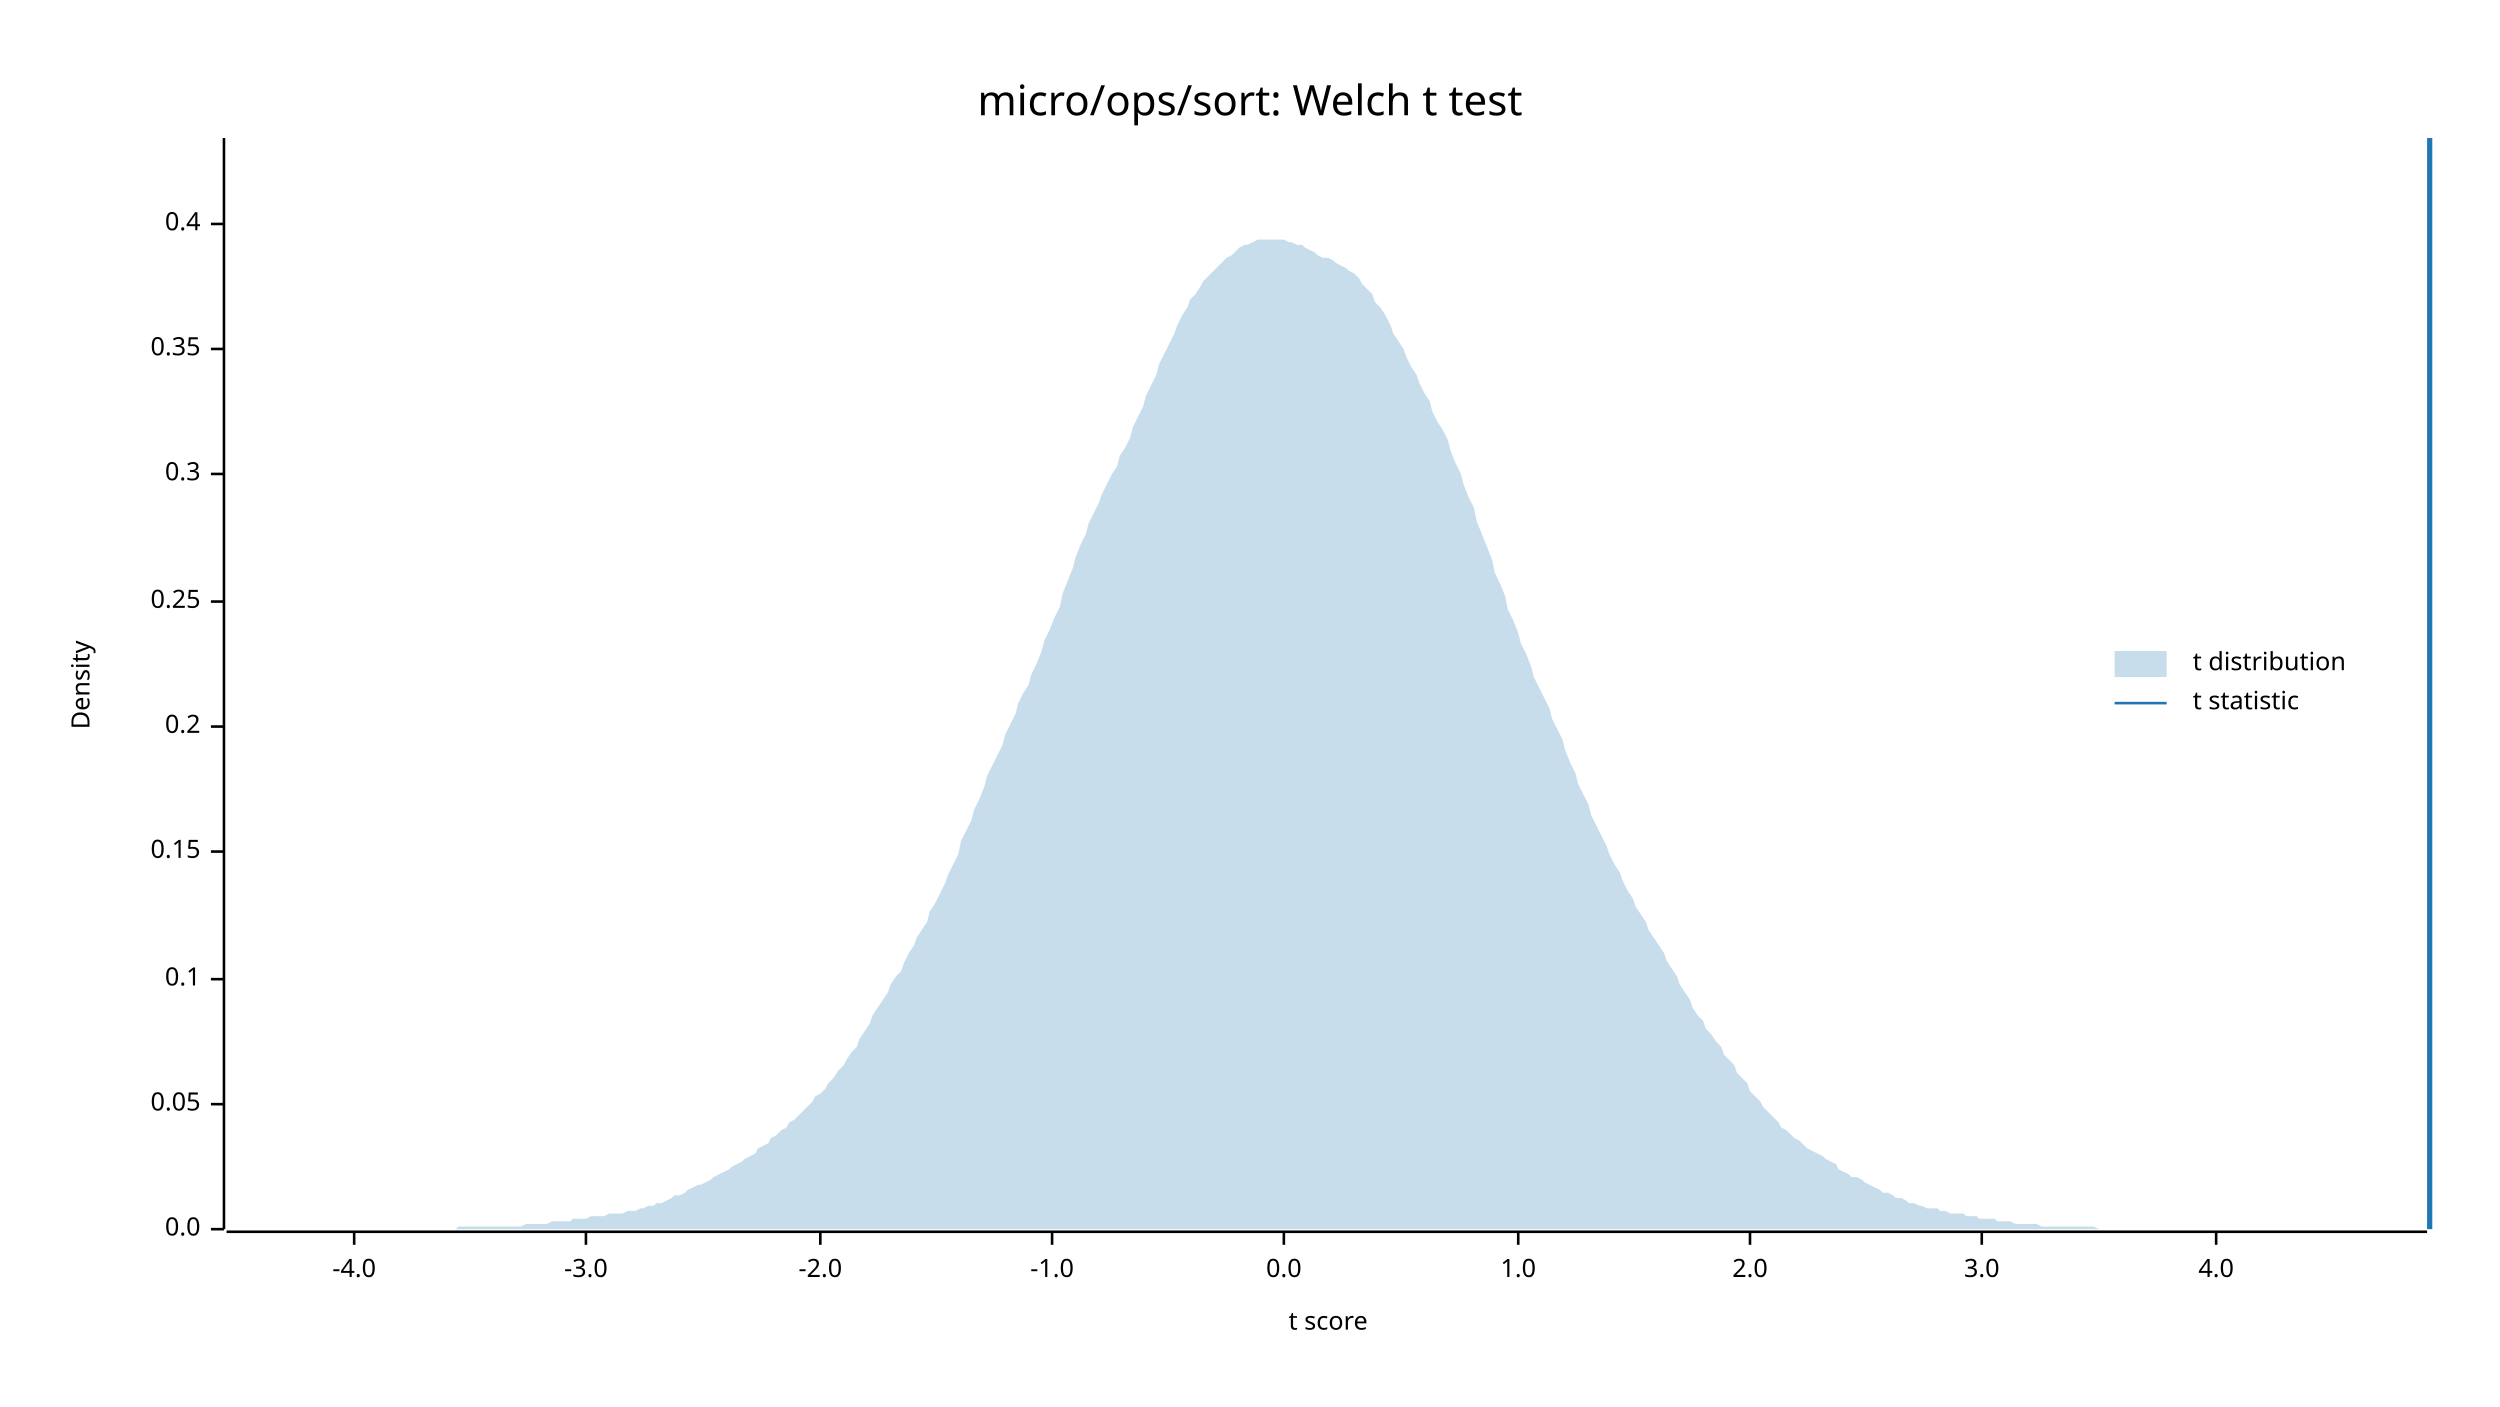
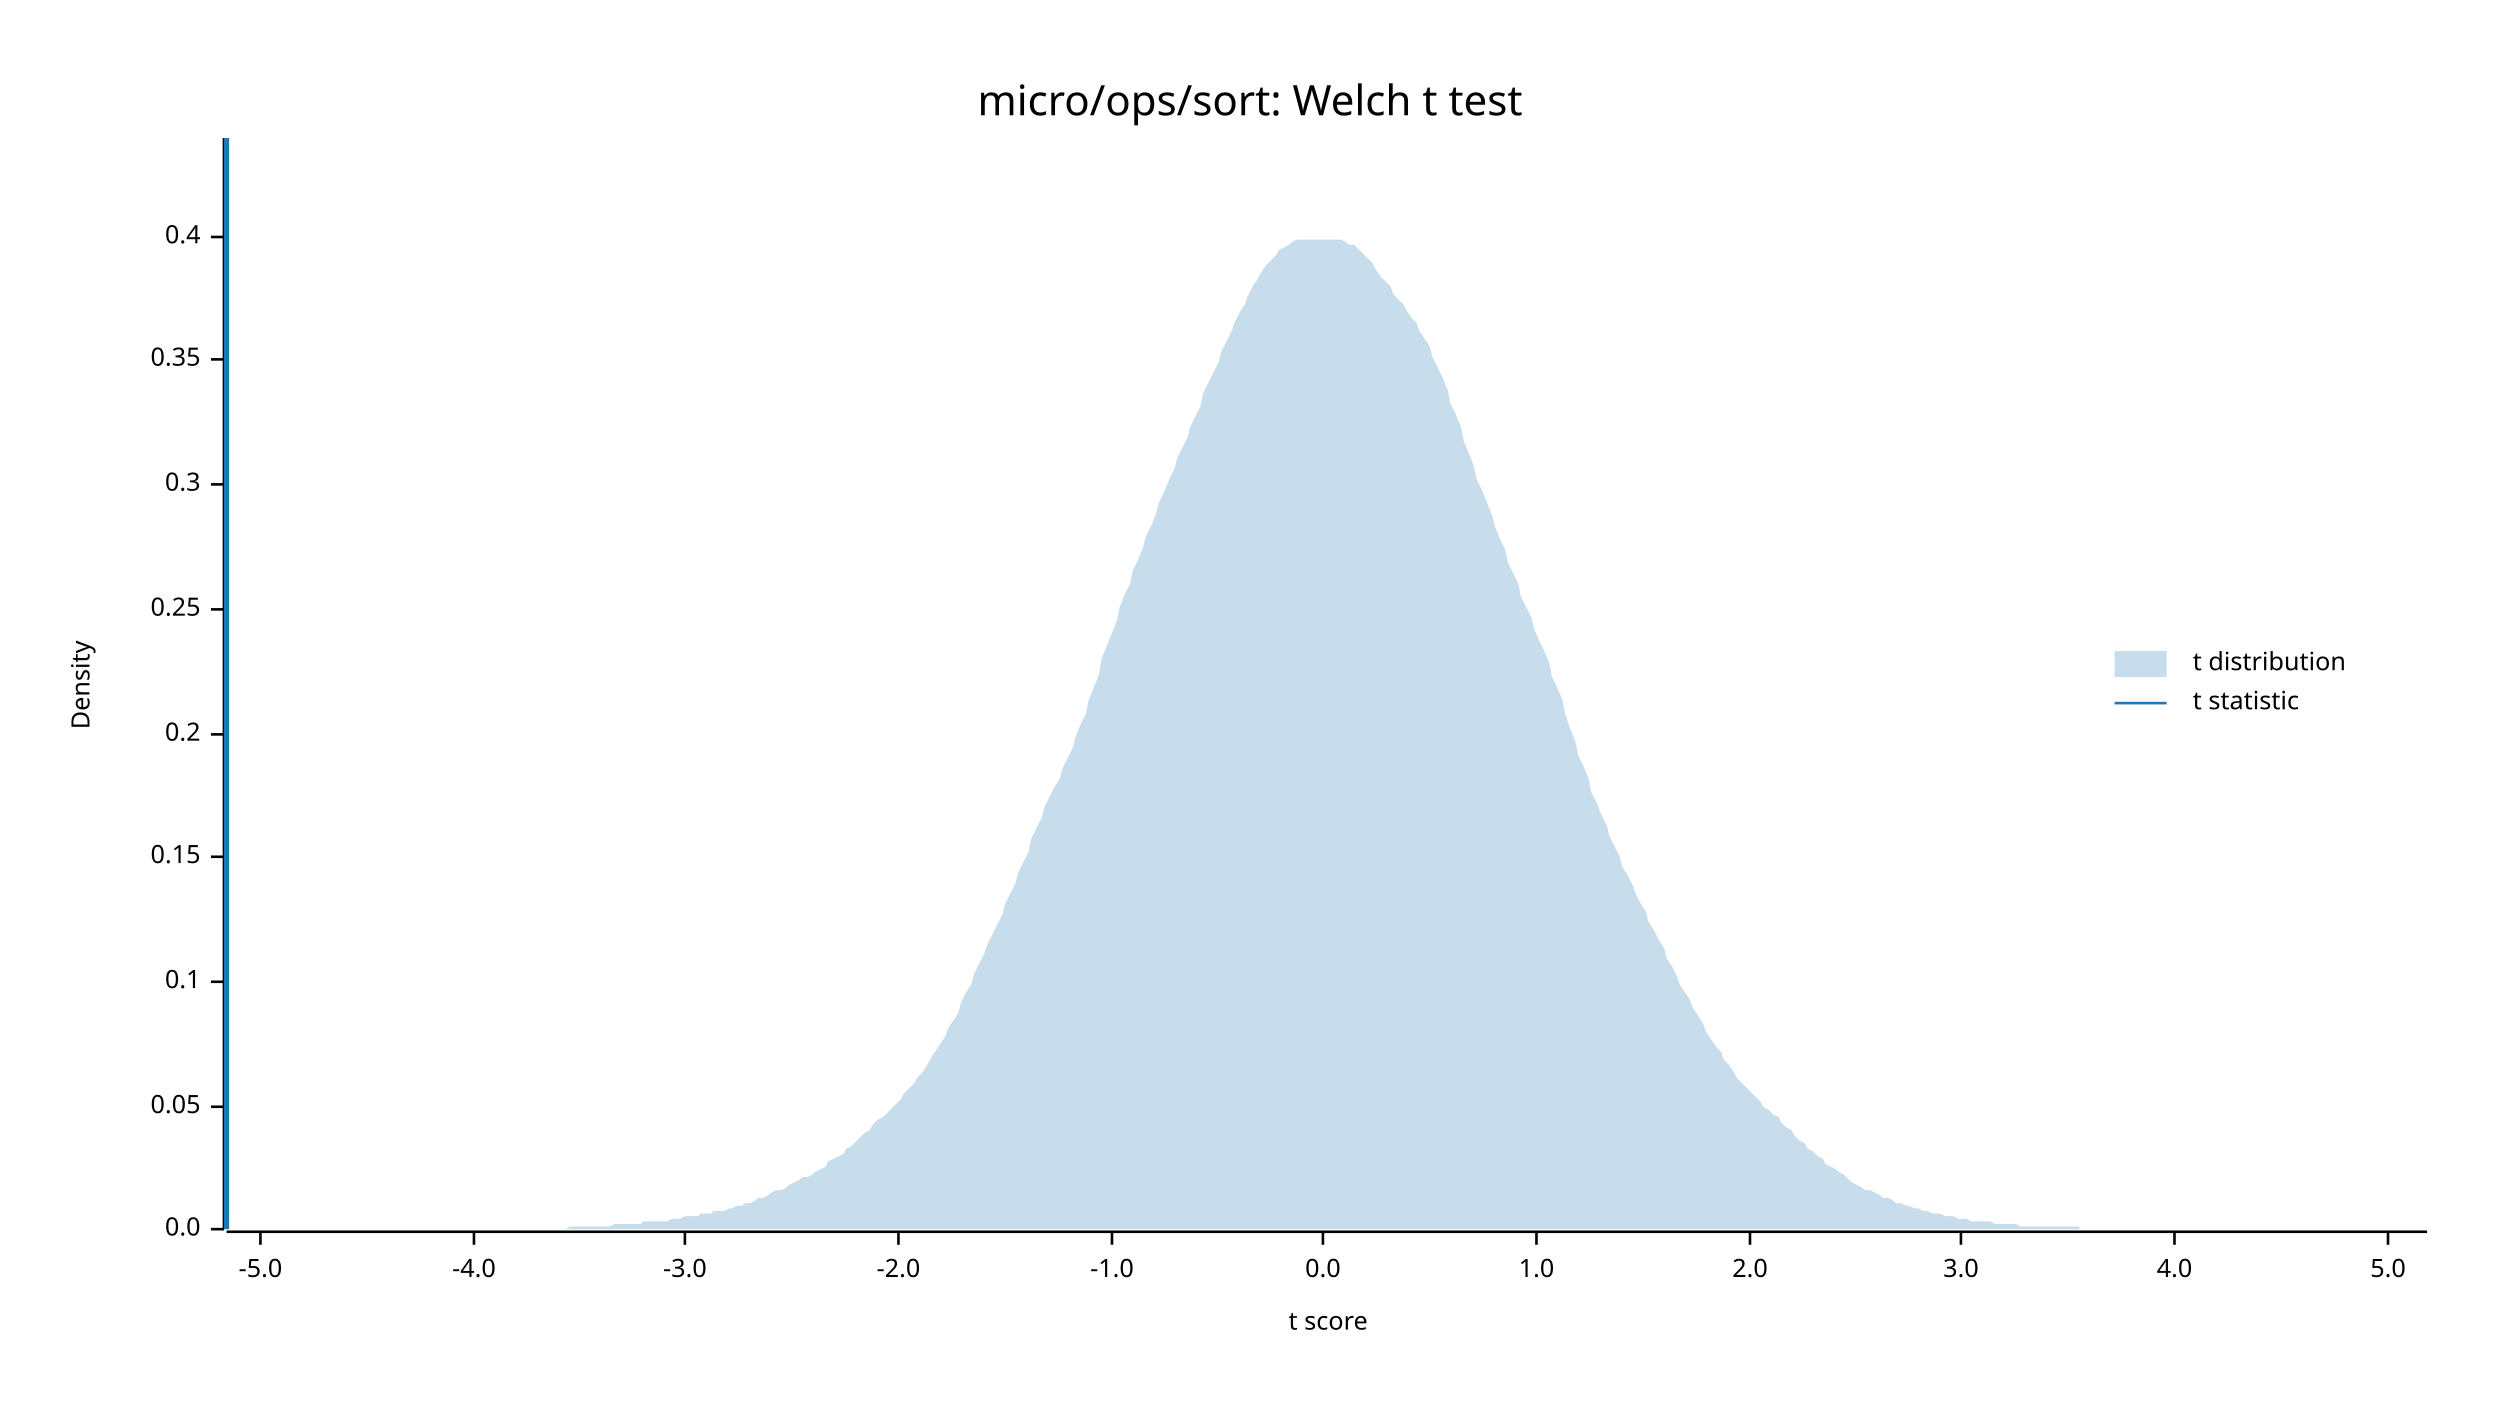
<svg xmlns="http://www.w3.org/2000/svg" width="960" height="540" viewBox="0 0 960 540">
  <text x="480" y="32" dy="0.76em" text-anchor="middle" font-family="sans-serif" font-size="16.129" opacity="1" fill="#000000">
micro/ops/sort: Welch t test
</text>
  <text x="27" y="263" dy="0.76em" text-anchor="middle" font-family="sans-serif" font-size="9.677" opacity="1" fill="#000000" transform="rotate(270, 27, 263)">
Density
</text>
  <text x="510" y="513" dy="-0.5ex" text-anchor="middle" font-family="sans-serif" font-size="9.677" opacity="1" fill="#000000">
t score
</text>
  <polyline fill="none" opacity="1" stroke="#000000" stroke-width="1" points="86,53 86,472 " />
  <text x="77" y="472" dy="0.5ex" text-anchor="end" font-family="sans-serif" font-size="9.677" opacity="1" fill="#000000">
0.0
</text>
  <polyline fill="none" opacity="1" stroke="#000000" stroke-width="1" points="81,472 86,472 " />
-   <text x="77" y="424" dy="0.5ex" text-anchor="end" font-family="sans-serif" font-size="9.677" opacity="1" fill="#000000">
+   <text x="77" y="425" dy="0.5ex" text-anchor="end" font-family="sans-serif" font-size="9.677" opacity="1" fill="#000000">
0.05
</text>
-   <polyline fill="none" opacity="1" stroke="#000000" stroke-width="1" points="81,424 86,424 " />
-   <text x="77" y="376" dy="0.5ex" text-anchor="end" font-family="sans-serif" font-size="9.677" opacity="1" fill="#000000">
+   <polyline fill="none" opacity="1" stroke="#000000" stroke-width="1" points="81,425 86,425 " />
+   <text x="77" y="377" dy="0.5ex" text-anchor="end" font-family="sans-serif" font-size="9.677" opacity="1" fill="#000000">
0.1
</text>
-   <polyline fill="none" opacity="1" stroke="#000000" stroke-width="1" points="81,376 86,376 " />
-   <text x="77" y="327" dy="0.5ex" text-anchor="end" font-family="sans-serif" font-size="9.677" opacity="1" fill="#000000">
+   <polyline fill="none" opacity="1" stroke="#000000" stroke-width="1" points="81,377 86,377 " />
+   <text x="77" y="329" dy="0.5ex" text-anchor="end" font-family="sans-serif" font-size="9.677" opacity="1" fill="#000000">
0.15
</text>
-   <polyline fill="none" opacity="1" stroke="#000000" stroke-width="1" points="81,327 86,327 " />
-   <text x="77" y="279" dy="0.5ex" text-anchor="end" font-family="sans-serif" font-size="9.677" opacity="1" fill="#000000">
+   <polyline fill="none" opacity="1" stroke="#000000" stroke-width="1" points="81,329 86,329 " />
+   <text x="77" y="282" dy="0.5ex" text-anchor="end" font-family="sans-serif" font-size="9.677" opacity="1" fill="#000000">
0.2
</text>
-   <polyline fill="none" opacity="1" stroke="#000000" stroke-width="1" points="81,279 86,279 " />
-   <text x="77" y="231" dy="0.5ex" text-anchor="end" font-family="sans-serif" font-size="9.677" opacity="1" fill="#000000">
+   <polyline fill="none" opacity="1" stroke="#000000" stroke-width="1" points="81,282 86,282 " />
+   <text x="77" y="234" dy="0.5ex" text-anchor="end" font-family="sans-serif" font-size="9.677" opacity="1" fill="#000000">
0.25
</text>
-   <polyline fill="none" opacity="1" stroke="#000000" stroke-width="1" points="81,231 86,231 " />
-   <text x="77" y="182" dy="0.5ex" text-anchor="end" font-family="sans-serif" font-size="9.677" opacity="1" fill="#000000">
+   <polyline fill="none" opacity="1" stroke="#000000" stroke-width="1" points="81,234 86,234 " />
+   <text x="77" y="186" dy="0.5ex" text-anchor="end" font-family="sans-serif" font-size="9.677" opacity="1" fill="#000000">
0.3
</text>
-   <polyline fill="none" opacity="1" stroke="#000000" stroke-width="1" points="81,182 86,182 " />
-   <text x="77" y="134" dy="0.5ex" text-anchor="end" font-family="sans-serif" font-size="9.677" opacity="1" fill="#000000">
+   <polyline fill="none" opacity="1" stroke="#000000" stroke-width="1" points="81,186 86,186 " />
+   <text x="77" y="138" dy="0.5ex" text-anchor="end" font-family="sans-serif" font-size="9.677" opacity="1" fill="#000000">
0.35
</text>
-   <polyline fill="none" opacity="1" stroke="#000000" stroke-width="1" points="81,134 86,134 " />
-   <text x="77" y="86" dy="0.5ex" text-anchor="end" font-family="sans-serif" font-size="9.677" opacity="1" fill="#000000">
+   <polyline fill="none" opacity="1" stroke="#000000" stroke-width="1" points="81,138 86,138 " />
+   <text x="77" y="91" dy="0.5ex" text-anchor="end" font-family="sans-serif" font-size="9.677" opacity="1" fill="#000000">
0.4
</text>
-   <polyline fill="none" opacity="1" stroke="#000000" stroke-width="1" points="81,86 86,86 " />
+   <polyline fill="none" opacity="1" stroke="#000000" stroke-width="1" points="81,91 86,91 " />
  <polyline fill="none" opacity="1" stroke="#000000" stroke-width="1" points="87,473 932,473 " />
-   <text x="136" y="483" dy="0.76em" text-anchor="middle" font-family="sans-serif" font-size="9.677" opacity="1" fill="#000000">
+   <text x="100" y="483" dy="0.76em" text-anchor="middle" font-family="sans-serif" font-size="9.677" opacity="1" fill="#000000">
+ -5.0
+ </text>
+   <polyline fill="none" opacity="1" stroke="#000000" stroke-width="1" points="100,473 100,478 " />
+   <text x="182" y="483" dy="0.76em" text-anchor="middle" font-family="sans-serif" font-size="9.677" opacity="1" fill="#000000">
-4.0
</text>
-   <polyline fill="none" opacity="1" stroke="#000000" stroke-width="1" points="136,473 136,478 " />
-   <text x="225" y="483" dy="0.76em" text-anchor="middle" font-family="sans-serif" font-size="9.677" opacity="1" fill="#000000">
+   <polyline fill="none" opacity="1" stroke="#000000" stroke-width="1" points="182,473 182,478 " />
+   <text x="263" y="483" dy="0.76em" text-anchor="middle" font-family="sans-serif" font-size="9.677" opacity="1" fill="#000000">
-3.0
</text>
-   <polyline fill="none" opacity="1" stroke="#000000" stroke-width="1" points="225,473 225,478 " />
-   <text x="315" y="483" dy="0.76em" text-anchor="middle" font-family="sans-serif" font-size="9.677" opacity="1" fill="#000000">
+   <polyline fill="none" opacity="1" stroke="#000000" stroke-width="1" points="263,473 263,478 " />
+   <text x="345" y="483" dy="0.76em" text-anchor="middle" font-family="sans-serif" font-size="9.677" opacity="1" fill="#000000">
-2.0
</text>
-   <polyline fill="none" opacity="1" stroke="#000000" stroke-width="1" points="315,473 315,478 " />
-   <text x="404" y="483" dy="0.76em" text-anchor="middle" font-family="sans-serif" font-size="9.677" opacity="1" fill="#000000">
+   <polyline fill="none" opacity="1" stroke="#000000" stroke-width="1" points="345,473 345,478 " />
+   <text x="427" y="483" dy="0.76em" text-anchor="middle" font-family="sans-serif" font-size="9.677" opacity="1" fill="#000000">
-1.0
</text>
-   <polyline fill="none" opacity="1" stroke="#000000" stroke-width="1" points="404,473 404,478 " />
-   <text x="493" y="483" dy="0.76em" text-anchor="middle" font-family="sans-serif" font-size="9.677" opacity="1" fill="#000000">
+   <polyline fill="none" opacity="1" stroke="#000000" stroke-width="1" points="427,473 427,478 " />
+   <text x="508" y="483" dy="0.76em" text-anchor="middle" font-family="sans-serif" font-size="9.677" opacity="1" fill="#000000">
0.0
</text>
-   <polyline fill="none" opacity="1" stroke="#000000" stroke-width="1" points="493,473 493,478 " />
-   <text x="583" y="483" dy="0.76em" text-anchor="middle" font-family="sans-serif" font-size="9.677" opacity="1" fill="#000000">
+   <polyline fill="none" opacity="1" stroke="#000000" stroke-width="1" points="508,473 508,478 " />
+   <text x="590" y="483" dy="0.76em" text-anchor="middle" font-family="sans-serif" font-size="9.677" opacity="1" fill="#000000">
1.0
</text>
-   <polyline fill="none" opacity="1" stroke="#000000" stroke-width="1" points="583,473 583,478 " />
+   <polyline fill="none" opacity="1" stroke="#000000" stroke-width="1" points="590,473 590,478 " />
  <text x="672" y="483" dy="0.76em" text-anchor="middle" font-family="sans-serif" font-size="9.677" opacity="1" fill="#000000">
2.0
</text>
  <polyline fill="none" opacity="1" stroke="#000000" stroke-width="1" points="672,473 672,478 " />
-   <text x="761" y="483" dy="0.76em" text-anchor="middle" font-family="sans-serif" font-size="9.677" opacity="1" fill="#000000">
+   <text x="753" y="483" dy="0.76em" text-anchor="middle" font-family="sans-serif" font-size="9.677" opacity="1" fill="#000000">
3.0
</text>
-   <polyline fill="none" opacity="1" stroke="#000000" stroke-width="1" points="761,473 761,478 " />
-   <text x="851" y="483" dy="0.76em" text-anchor="middle" font-family="sans-serif" font-size="9.677" opacity="1" fill="#000000">
+   <polyline fill="none" opacity="1" stroke="#000000" stroke-width="1" points="753,473 753,478 " />
+   <text x="835" y="483" dy="0.76em" text-anchor="middle" font-family="sans-serif" font-size="9.677" opacity="1" fill="#000000">
4.0
</text>
-   <polyline fill="none" opacity="1" stroke="#000000" stroke-width="1" points="851,473 851,478 " />
-   <polygon opacity="0.25" fill="#1F78B4" points="87,472 88,472 90,472 92,472 93,472 95,472 97,472 98,472 100,472 102,472 103,472 105,472 107,472 109,472 110,472 112,472 114,472 115,472 117,472 119,472 120,472 122,472 124,472 125,472 127,472 129,472 131,472 132,472 134,472 136,472 137,472 139,472 141,472 142,472 144,472 146,472 147,472 149,472 151,472 153,472 154,472 156,472 158,472 159,472 161,472 163,472 164,472 166,472 168,472 169,472 171,472 173,472 175,472 176,471 178,471 180,471 181,471 183,471 185,471 186,471 188,471 190,471 191,471 193,471 195,471 197,471 198,471 200,471 202,470 203,470 205,470 207,470 208,470 210,470 212,469 214,469 215,469 217,469 219,469 220,468 222,468 224,468 225,468 227,467 229,467 230,467 232,467 234,466 236,466 237,466 239,466 241,465 242,465 244,465 246,464 247,464 249,463 251,463 252,462 254,462 256,461 258,460 259,459 261,459 263,458 264,457 266,456 268,455 269,455 271,454 273,453 274,452 276,451 278,450 280,449 281,448 283,447 285,446 286,445 288,444 290,443 291,441 293,440 295,439 296,437 298,436 300,434 302,433 303,431 305,430 307,428 308,427 310,425 312,423 313,421 315,420 317,418 318,416 320,414 322,411 324,409 325,407 327,404 329,402 330,399 332,396 334,393 335,390 337,387 339,384 341,381 342,378 344,375 346,373 347,370 349,366 351,363 352,360 354,357 356,354 357,350 359,347 361,343 363,339 364,336 366,332 368,328 369,323 371,319 373,315 374,311 376,307 378,302 379,298 381,294 383,290 385,286 386,282 388,278 390,274 391,270 393,266 395,263 396,259 398,255 400,250 401,246 403,242 405,237 407,233 408,228 410,223 412,218 413,214 415,209 417,205 418,201 420,197 422,193 423,190 425,186 427,182 429,179 430,175 432,172 434,168 435,164 437,160 439,156 440,152 442,148 444,144 445,140 447,136 449,132 451,128 452,125 454,121 456,118 457,115 459,113 461,110 462,108 464,106 466,104 468,102 469,101 471,99 473,98 474,97 476,95 478,94 479,94 481,93 483,92 484,92 486,92 488,92 490,92 491,92 493,92 495,93 496,93 498,94 500,94 501,95 503,96 505,97 506,98 508,99 510,99 512,100 513,101 515,102 517,103 518,104 520,105 522,107 523,109 525,111 527,113 528,116 530,118 532,121 534,125 535,128 537,131 539,134 540,137 542,141 544,144 545,147 547,151 549,154 550,158 552,162 554,165 556,169 557,173 559,178 561,182 562,186 564,191 566,195 567,200 569,205 571,210 573,215 574,220 576,224 578,229 579,234 581,238 583,243 584,247 586,251 588,256 589,260 591,264 593,268 595,272 596,276 598,280 600,284 601,288 603,293 605,297 606,301 608,305 610,309 611,313 613,317 615,321 617,325 618,328 620,332 622,335 623,338 625,342 627,345 628,348 630,351 632,354 633,357 635,360 637,363 639,366 640,369 642,372 644,375 645,378 647,381 649,384 650,387 652,390 654,392 655,395 657,397 659,400 661,402 662,405 664,407 666,409 667,412 669,414 671,416 672,419 674,421 676,423 677,425 679,427 681,429 683,431 684,433 686,434 688,436 689,437 691,438 693,440 694,441 696,442 698,443 700,444 701,445 703,446 705,447 706,449 708,450 710,451 711,452 713,452 715,453 716,454 718,455 720,456 722,457 723,458 725,458 727,459 728,460 730,460 732,461 733,462 735,462 737,463 738,463 740,464 742,464 744,464 745,465 747,465 749,466 750,466 752,466 754,466 755,467 757,467 759,467 760,468 762,468 764,468 766,468 767,469 769,469 771,469 772,469 774,470 776,470 777,470 779,470 781,470 782,470 784,471 786,471 788,471 789,471 791,471 793,471 794,471 796,471 798,471 799,471 801,471 803,471 804,471 806,472 808,472 810,472 811,472 813,472 815,472 816,472 818,472 820,472 821,472 823,472 825,472 827,472 828,472 830,472 832,472 833,472 835,472 837,472 838,472 840,472 842,472 843,472 845,472 847,472 849,472 850,472 852,472 854,472 855,472 857,472 859,472 860,472 862,472 864,472 865,472 867,472 869,472 871,472 872,472 874,472 876,472 877,472 879,472 881,472 882,472 884,472 886,472 887,472 889,472 891,472 893,472 894,472 896,472 898,472 899,472 901,472 903,472 904,472 906,472 908,472 909,472 911,472 913,472 915,472 916,472 918,472 920,472 921,472 923,472 925,472 926,472 928,472 930,472 932,472 932,472 87,472 " />
-   <polyline fill="none" opacity="1" stroke="#1F78B4" stroke-width="2" points="933,472 933,53 " />
+   <polyline fill="none" opacity="1" stroke="#000000" stroke-width="1" points="835,473 835,478 " />
+   <text x="917" y="483" dy="0.76em" text-anchor="middle" font-family="sans-serif" font-size="9.677" opacity="1" fill="#000000">
+ 5.0
+ </text>
+   <polyline fill="none" opacity="1" stroke="#000000" stroke-width="1" points="917,473 917,478 " />
+   <polygon opacity="0.25" fill="#1F78B4" points="87,472 88,472 90,472 92,472 93,472 95,472 97,472 98,472 100,472 102,472 103,472 105,472 107,472 109,472 110,472 112,472 114,472 115,472 117,472 119,472 120,472 122,472 124,472 125,472 127,472 129,472 131,472 132,472 134,472 136,472 137,472 139,472 141,472 142,472 144,472 146,472 147,472 149,472 151,472 153,472 154,472 156,472 158,472 159,472 161,472 163,472 164,472 166,472 168,472 169,472 171,472 173,472 175,472 176,472 178,472 180,472 181,472 183,472 185,472 186,472 188,472 190,472 191,472 193,472 195,472 197,472 198,472 200,472 202,472 203,472 205,472 207,472 208,472 210,472 212,472 214,472 215,472 217,472 219,471 220,471 222,471 224,471 225,471 227,471 229,471 230,471 232,471 234,471 236,470 237,470 239,470 241,470 242,470 244,470 246,470 247,469 249,469 251,469 252,469 254,469 256,469 258,468 259,468 261,468 263,467 264,467 266,467 268,467 269,466 271,466 273,466 274,465 276,465 278,465 280,464 281,464 283,463 285,463 286,462 288,462 290,461 291,460 293,460 295,459 296,458 298,457 300,457 302,456 303,455 305,454 307,453 308,452 310,452 312,451 313,450 315,449 317,448 318,446 320,445 322,444 324,443 325,441 327,440 329,438 330,437 332,435 334,434 335,432 337,430 339,429 341,427 342,426 344,424 346,422 347,420 349,418 351,416 352,414 354,412 356,409 357,407 359,404 361,401 363,398 364,395 366,392 368,389 369,385 371,381 373,378 374,374 376,370 378,366 379,363 381,359 383,355 385,351 386,347 388,343 390,339 391,335 393,331 395,327 396,322 398,318 400,314 401,310 403,306 405,302 407,299 408,295 410,291 412,287 413,283 415,278 417,274 418,269 420,264 422,259 423,253 425,248 427,243 429,238 430,233 432,228 434,224 435,219 437,215 439,210 440,206 442,202 444,197 445,193 447,189 449,184 451,180 452,176 454,172 456,168 457,164 459,160 461,156 462,151 464,147 466,143 468,139 469,135 471,131 473,127 474,124 476,120 478,117 479,114 481,110 483,107 484,105 486,102 488,100 490,98 491,96 493,95 495,94 496,93 498,92 500,92 501,92 503,92 505,92 506,92 508,92 510,92 512,92 513,92 515,92 517,93 518,94 520,94 522,96 523,97 525,99 527,101 528,103 530,106 532,108 534,110 535,113 537,115 539,117 540,119 542,122 544,124 545,127 547,130 549,133 550,137 552,141 554,145 556,150 557,155 559,159 561,164 562,169 564,174 566,179 567,184 569,188 571,193 573,198 574,202 576,207 578,211 579,216 581,220 583,224 584,229 586,233 588,237 589,241 591,246 593,250 595,255 596,260 598,264 600,269 601,274 603,280 605,285 606,290 608,294 610,299 611,304 613,308 615,313 617,317 618,321 620,325 622,329 623,333 625,336 627,340 628,343 630,347 632,350 633,354 635,357 637,361 639,364 640,368 642,371 644,375 645,378 647,381 649,384 650,387 652,390 654,393 655,396 657,399 659,402 661,404 662,407 664,409 666,412 667,414 669,416 671,418 672,419 674,421 676,423 677,425 679,426 681,428 683,429 684,431 686,433 688,434 689,436 691,438 693,439 694,441 696,442 698,444 700,445 701,447 703,448 705,449 706,450 708,451 710,453 711,454 713,455 715,456 716,457 718,457 720,458 722,459 723,460 725,460 727,461 728,462 730,462 732,463 733,463 735,464 737,464 738,465 740,465 742,466 744,466 745,466 747,467 749,467 750,467 752,468 754,468 755,468 757,469 759,469 760,469 762,469 764,469 766,470 767,470 769,470 771,470 772,470 774,470 776,471 777,471 779,471 781,471 782,471 784,471 786,471 788,471 789,471 791,471 793,471 794,471 796,471 798,471 799,472 801,472 803,472 804,472 806,472 808,472 810,472 811,472 813,472 815,472 816,472 818,472 820,472 821,472 823,472 825,472 827,472 828,472 830,472 832,472 833,472 835,472 837,472 838,472 840,472 842,472 843,472 845,472 847,472 849,472 850,472 852,472 854,472 855,472 857,472 859,472 860,472 862,472 864,472 865,472 867,472 869,472 871,472 872,472 874,472 876,472 877,472 879,472 881,472 882,472 884,472 886,472 887,472 889,472 891,472 893,472 894,472 896,472 898,472 899,472 901,472 903,472 904,472 906,472 908,472 909,472 911,472 913,472 915,472 916,472 918,472 920,472 921,472 923,472 925,472 926,472 928,472 930,472 932,472 932,472 87,472 " />
+   <polyline fill="none" opacity="1" stroke="#1F78B4" stroke-width="2" points="87,472 87,53 " />
  <text x="842" y="250" dy="0.76em" text-anchor="start" font-family="sans-serif" font-size="9.677" opacity="1" fill="#000000">
t distribution
</text>
  <text x="842" y="265" dy="0.76em" text-anchor="start" font-family="sans-serif" font-size="9.677" opacity="1" fill="#000000">
t statistic
</text>
  <rect x="812" y="250" width="20" height="10" opacity="0.25" fill="#1F78B4" stroke="none" />
  <polyline fill="none" opacity="1" stroke="#1F78B4" stroke-width="1" points="812,270 832,270 " />
</svg>
